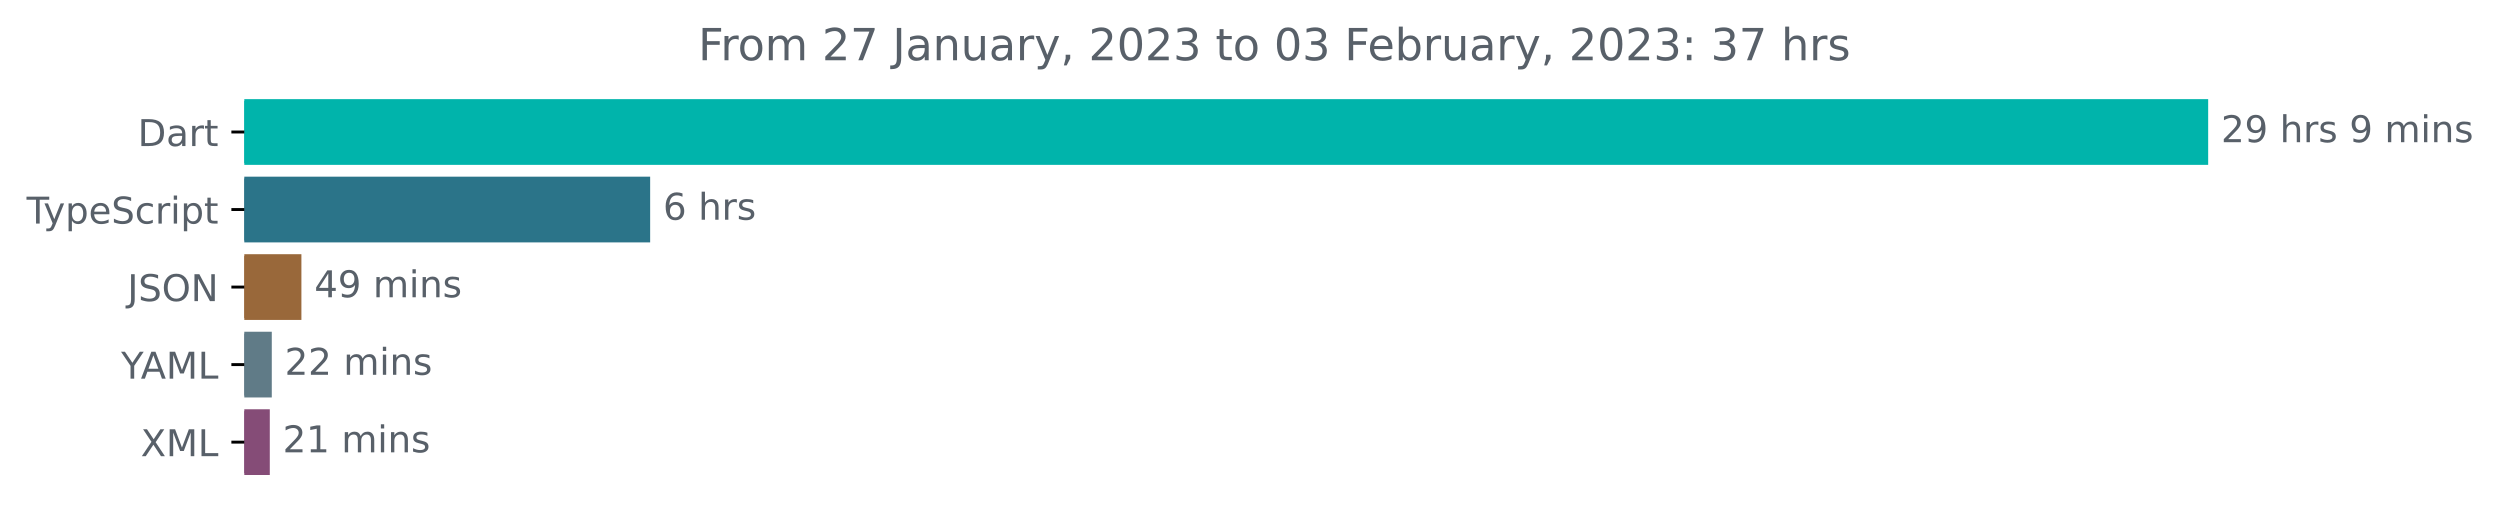
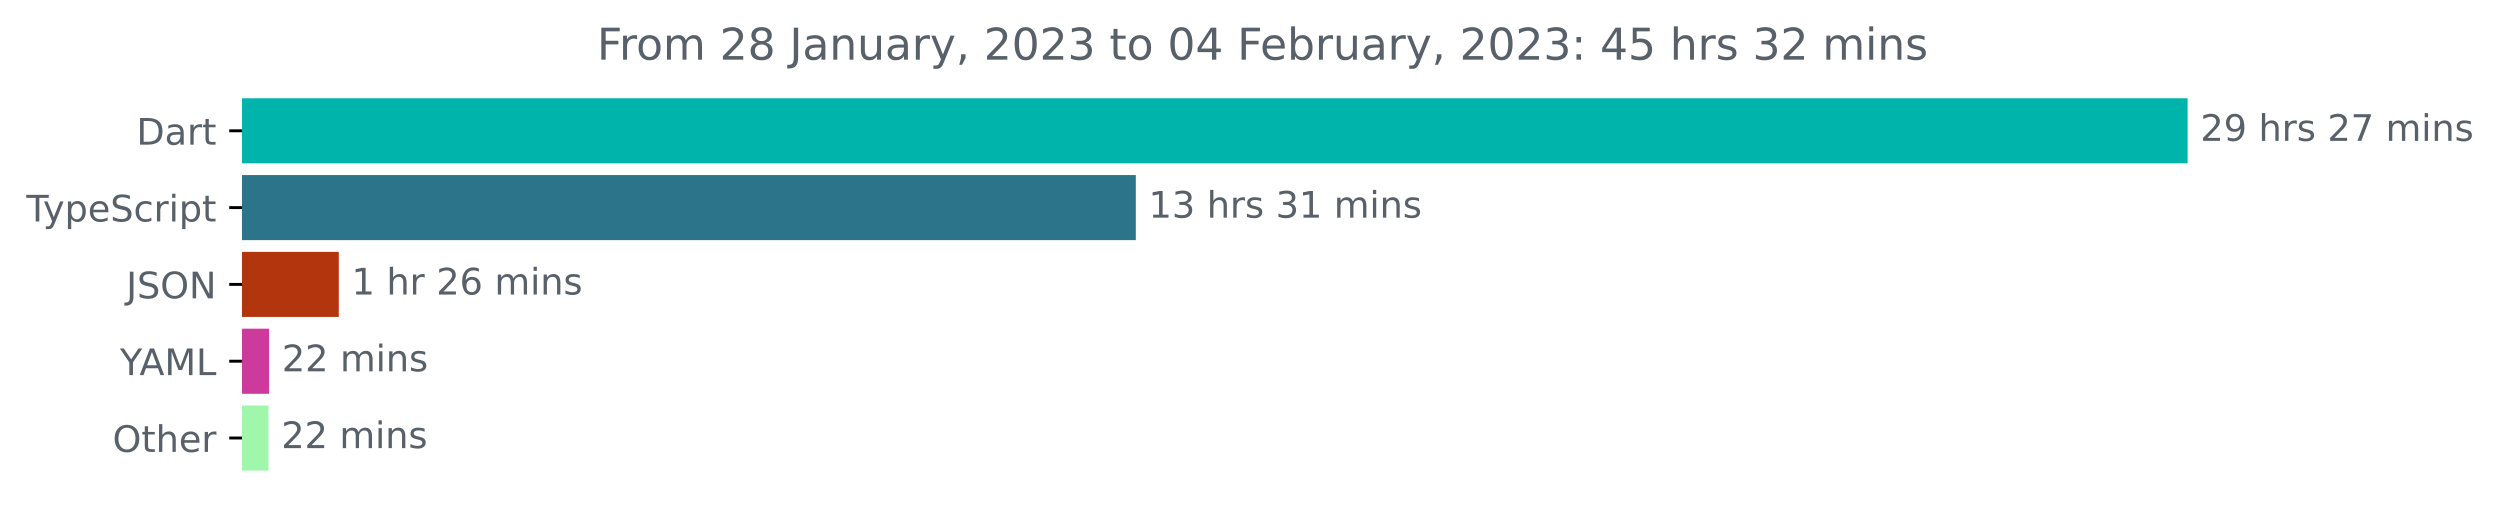
- <svg xmlns="http://www.w3.org/2000/svg" xmlns:xlink="http://www.w3.org/1999/xlink" width="677.144pt" height="140.398pt" viewBox="0 0 677.144 140.398" version="1.1">
+ <svg xmlns="http://www.w3.org/2000/svg" xmlns:xlink="http://www.w3.org/1999/xlink" width="683.507pt" height="140.398pt" viewBox="0 0 683.507 140.398" version="1.1">
  <defs>
    <style type="text/css">*{stroke-linejoin: round; stroke-linecap: butt}</style>
  </defs>
  <g id="figure_1">
    <g id="patch_1">
-       <path d="M -0 140.398  L 677.144 140.398  L 677.144 0  L -0 0  L -0 140.398  z " style="fill: none" />
+       <path d="M -0 140.398  L 683.507 140.398  L 683.507 0  L -0 0  L -0 140.398  z " style="fill: none" />
    </g>
    <g id="axes_1">
      <g id="patch_2">
-         <path d="M 66.17 27.358  L 597.599 27.358  L 597.599 44.158  L 66.17 44.158  z " clip-path="url(#pdc162c0559)" style="fill: #00b4ab; stroke: #00b4ab; stroke-linejoin: miter" />
+         <path d="M 66.17 27.358  L 597.599 27.358  L 597.599 44.158  L 66.17 44.158  z " clip-path="url(#p23e0345bdd)" style="fill: #00b4ab; stroke: #00b4ab; stroke-linejoin: miter" />
      </g>
      <g id="patch_3">
-         <path d="M 66.17 48.358  L 175.598 48.358  L 175.598 65.158  L 66.17 65.158  z " clip-path="url(#pdc162c0559)" style="fill: #2b7489; stroke: #2b7489; stroke-linejoin: miter" />
+         <path d="M 66.17 48.358  L 310.036 48.358  L 310.036 65.158  L 66.17 65.158  z " clip-path="url(#p23e0345bdd)" style="fill: #2b7489; stroke: #2b7489; stroke-linejoin: miter" />
      </g>
      <g id="patch_4">
-         <path d="M 66.17 69.358  L 81.138 69.358  L 81.138 86.158  L 66.17 86.158  z " clip-path="url(#pdc162c0559)" style="fill: #99683a; stroke: #99683a; stroke-linejoin: miter" />
+         <path d="M 66.17 69.358  L 92.126 69.358  L 92.126 86.158  L 66.17 86.158  z " clip-path="url(#p23e0345bdd)" style="fill: #b2350e; stroke: #b2350e; stroke-linejoin: miter" />
      </g>
      <g id="patch_5">
-         <path d="M 66.17 90.358  L 73.115 90.358  L 73.115 107.158  L 66.17 107.158  z " clip-path="url(#pdc162c0559)" style="fill: #607b87; stroke: #607b87; stroke-linejoin: miter" />
+         <path d="M 66.17 90.358  L 73.07 90.358  L 73.07 107.158  L 66.17 107.158  z " clip-path="url(#p23e0345bdd)" style="fill: #ce399c; stroke: #ce399c; stroke-linejoin: miter" />
      </g>
      <g id="patch_6">
-         <path d="M 66.17 111.358  L 72.576 111.358  L 72.576 128.158  L 66.17 128.158  z " clip-path="url(#pdc162c0559)" style="fill: #854c77; stroke: #854c77; stroke-linejoin: miter" />
+         <path d="M 66.17 111.358  L 72.906 111.358  L 72.906 128.158  L 66.17 128.158  z " clip-path="url(#p23e0345bdd)" style="fill: #a0f6ab; stroke: #a0f6ab; stroke-linejoin: miter" />
      </g>
      <g id="matplotlib.axis_1" />
      <g id="matplotlib.axis_2">
        <g id="ytick_1">
          <g id="line2d_1">
            <defs>
-               <path id="m6aba5c797a" d="M 0 0  L -3.5 0  " style="stroke: #000000; stroke-width: 0.8" />
+               <path id="m492274b3b6" d="M 0 0  L -3.5 0  " style="stroke: #000000; stroke-width: 0.8" />
            </defs>
            <g>
-               <use xlink:href="#m6aba5c797a" x="66.17" y="35.758" style="stroke: #000000; stroke-width: 0.8" />
+               <use xlink:href="#m492274b3b6" x="66.17" y="35.758" style="stroke: #000000; stroke-width: 0.8" />
            </g>
          </g>
          <g id="text_1">
            <g style="fill: #586069" transform="translate(37.31094 39.55734)scale(0.1 -0.1)">
              <defs>
                <path id="DejaVuSans-44" d="M 1259 4147  L 1259 519  L 2022 519  Q 2988 519 3436 956  Q 3884 1394 3884 2338  Q 3884 3275 3436 3711  Q 2988 4147 2022 4147  L 1259 4147  z M 628 4666  L 1925 4666  Q 3281 4666 3915 4102  Q 4550 3538 4550 2338  Q 4550 1131 3912 565  Q 3275 0 1925 0  L 628 0  L 628 4666  z " transform="scale(0.015625)" />
                <path id="DejaVuSans-61" d="M 2194 1759  Q 1497 1759 1228 1600  Q 959 1441 959 1056  Q 959 750 1161 570  Q 1363 391 1709 391  Q 2188 391 2477 730  Q 2766 1069 2766 1631  L 2766 1759  L 2194 1759  z M 3341 1997  L 3341 0  L 2766 0  L 2766 531  Q 2569 213 2275 61  Q 1981 -91 1556 -91  Q 1019 -91 701 211  Q 384 513 384 1019  Q 384 1609 779 1909  Q 1175 2209 1959 2209  L 2766 2209  L 2766 2266  Q 2766 2663 2505 2880  Q 2244 3097 1772 3097  Q 1472 3097 1187 3025  Q 903 2953 641 2809  L 641 3341  Q 956 3463 1253 3523  Q 1550 3584 1831 3584  Q 2591 3584 2966 3190  Q 3341 2797 3341 1997  z " transform="scale(0.015625)" />
                <path id="DejaVuSans-72" d="M 2631 2963  Q 2534 3019 2420 3045  Q 2306 3072 2169 3072  Q 1681 3072 1420 2755  Q 1159 2438 1159 1844  L 1159 0  L 581 0  L 581 3500  L 1159 3500  L 1159 2956  Q 1341 3275 1631 3429  Q 1922 3584 2338 3584  Q 2397 3584 2469 3576  Q 2541 3569 2628 3553  L 2631 2963  z " transform="scale(0.015625)" />
                <path id="DejaVuSans-74" d="M 1172 4494  L 1172 3500  L 2356 3500  L 2356 3053  L 1172 3053  L 1172 1153  Q 1172 725 1289 603  Q 1406 481 1766 481  L 2356 481  L 2356 0  L 1766 0  Q 1100 0 847 248  Q 594 497 594 1153  L 594 3053  L 172 3053  L 172 3500  L 594 3500  L 594 4494  L 1172 4494  z " transform="scale(0.015625)" />
              </defs>
              <use xlink:href="#DejaVuSans-44" />
              <use xlink:href="#DejaVuSans-61" x="77.002" />
              <use xlink:href="#DejaVuSans-72" x="138.281" />
              <use xlink:href="#DejaVuSans-74" x="179.395" />
            </g>
          </g>
        </g>
        <g id="ytick_2">
          <g id="line2d_2">
            <g>
-               <use xlink:href="#m6aba5c797a" x="66.17" y="56.758" style="stroke: #000000; stroke-width: 0.8" />
+               <use xlink:href="#m492274b3b6" x="66.17" y="56.758" style="stroke: #000000; stroke-width: 0.8" />
            </g>
          </g>
          <g id="text_2">
            <g style="fill: #586069" transform="translate(7.2 60.55734)scale(0.1 -0.1)">
              <defs>
                <path id="DejaVuSans-54" d="M -19 4666  L 3928 4666  L 3928 4134  L 2272 4134  L 2272 0  L 1638 0  L 1638 4134  L -19 4134  L -19 4666  z " transform="scale(0.015625)" />
                <path id="DejaVuSans-79" d="M 2059 -325  Q 1816 -950 1584 -1140  Q 1353 -1331 966 -1331  L 506 -1331  L 506 -850  L 844 -850  Q 1081 -850 1212 -737  Q 1344 -625 1503 -206  L 1606 56  L 191 3500  L 800 3500  L 1894 763  L 2988 3500  L 3597 3500  L 2059 -325  z " transform="scale(0.015625)" />
                <path id="DejaVuSans-70" d="M 1159 525  L 1159 -1331  L 581 -1331  L 581 3500  L 1159 3500  L 1159 2969  Q 1341 3281 1617 3432  Q 1894 3584 2278 3584  Q 2916 3584 3314 3078  Q 3713 2572 3713 1747  Q 3713 922 3314 415  Q 2916 -91 2278 -91  Q 1894 -91 1617 61  Q 1341 213 1159 525  z M 3116 1747  Q 3116 2381 2855 2742  Q 2594 3103 2138 3103  Q 1681 3103 1420 2742  Q 1159 2381 1159 1747  Q 1159 1113 1420 752  Q 1681 391 2138 391  Q 2594 391 2855 752  Q 3116 1113 3116 1747  z " transform="scale(0.015625)" />
                <path id="DejaVuSans-65" d="M 3597 1894  L 3597 1613  L 953 1613  Q 991 1019 1311 708  Q 1631 397 2203 397  Q 2534 397 2845 478  Q 3156 559 3463 722  L 3463 178  Q 3153 47 2828 -22  Q 2503 -91 2169 -91  Q 1331 -91 842 396  Q 353 884 353 1716  Q 353 2575 817 3079  Q 1281 3584 2069 3584  Q 2775 3584 3186 3129  Q 3597 2675 3597 1894  z M 3022 2063  Q 3016 2534 2758 2815  Q 2500 3097 2075 3097  Q 1594 3097 1305 2825  Q 1016 2553 972 2059  L 3022 2063  z " transform="scale(0.015625)" />
                <path id="DejaVuSans-53" d="M 3425 4513  L 3425 3897  Q 3066 4069 2747 4153  Q 2428 4238 2131 4238  Q 1616 4238 1336 4038  Q 1056 3838 1056 3469  Q 1056 3159 1242 3001  Q 1428 2844 1947 2747  L 2328 2669  Q 3034 2534 3370 2195  Q 3706 1856 3706 1288  Q 3706 609 3251 259  Q 2797 -91 1919 -91  Q 1588 -91 1214 -16  Q 841 59 441 206  L 441 856  Q 825 641 1194 531  Q 1563 422 1919 422  Q 2459 422 2753 634  Q 3047 847 3047 1241  Q 3047 1584 2836 1778  Q 2625 1972 2144 2069  L 1759 2144  Q 1053 2284 737 2584  Q 422 2884 422 3419  Q 422 4038 858 4394  Q 1294 4750 2059 4750  Q 2388 4750 2728 4690  Q 3069 4631 3425 4513  z " transform="scale(0.015625)" />
                <path id="DejaVuSans-63" d="M 3122 3366  L 3122 2828  Q 2878 2963 2633 3030  Q 2388 3097 2138 3097  Q 1578 3097 1268 2742  Q 959 2388 959 1747  Q 959 1106 1268 751  Q 1578 397 2138 397  Q 2388 397 2633 464  Q 2878 531 3122 666  L 3122 134  Q 2881 22 2623 -34  Q 2366 -91 2075 -91  Q 1284 -91 818 406  Q 353 903 353 1747  Q 353 2603 823 3093  Q 1294 3584 2113 3584  Q 2378 3584 2631 3529  Q 2884 3475 3122 3366  z " transform="scale(0.015625)" />
                <path id="DejaVuSans-69" d="M 603 3500  L 1178 3500  L 1178 0  L 603 0  L 603 3500  z M 603 4863  L 1178 4863  L 1178 4134  L 603 4134  L 603 4863  z " transform="scale(0.015625)" />
              </defs>
              <use xlink:href="#DejaVuSans-54" />
              <use xlink:href="#DejaVuSans-79" x="45.459" />
              <use xlink:href="#DejaVuSans-70" x="104.639" />
              <use xlink:href="#DejaVuSans-65" x="168.115" />
              <use xlink:href="#DejaVuSans-53" x="229.639" />
              <use xlink:href="#DejaVuSans-63" x="293.115" />
              <use xlink:href="#DejaVuSans-72" x="348.096" />
              <use xlink:href="#DejaVuSans-69" x="389.209" />
              <use xlink:href="#DejaVuSans-70" x="416.992" />
              <use xlink:href="#DejaVuSans-74" x="480.469" />
            </g>
          </g>
        </g>
        <g id="ytick_3">
          <g id="line2d_3">
            <g>
-               <use xlink:href="#m6aba5c797a" x="66.17" y="77.758" style="stroke: #000000; stroke-width: 0.8" />
+               <use xlink:href="#m492274b3b6" x="66.17" y="77.758" style="stroke: #000000; stroke-width: 0.8" />
            </g>
          </g>
          <g id="text_3">
            <g style="fill: #586069" transform="translate(34.51875 81.55734)scale(0.1 -0.1)">
              <defs>
                <path id="DejaVuSans-4a" d="M 628 4666  L 1259 4666  L 1259 325  Q 1259 -519 939 -900  Q 619 -1281 -91 -1281  L -331 -1281  L -331 -750  L -134 -750  Q 284 -750 456 -515  Q 628 -281 628 325  L 628 4666  z " transform="scale(0.015625)" />
                <path id="DejaVuSans-4f" d="M 2522 4238  Q 1834 4238 1429 3725  Q 1025 3213 1025 2328  Q 1025 1447 1429 934  Q 1834 422 2522 422  Q 3209 422 3611 934  Q 4013 1447 4013 2328  Q 4013 3213 3611 3725  Q 3209 4238 2522 4238  z M 2522 4750  Q 3503 4750 4090 4092  Q 4678 3434 4678 2328  Q 4678 1225 4090 567  Q 3503 -91 2522 -91  Q 1538 -91 948 565  Q 359 1222 359 2328  Q 359 3434 948 4092  Q 1538 4750 2522 4750  z " transform="scale(0.015625)" />
                <path id="DejaVuSans-4e" d="M 628 4666  L 1478 4666  L 3547 763  L 3547 4666  L 4159 4666  L 4159 0  L 3309 0  L 1241 3903  L 1241 0  L 628 0  L 628 4666  z " transform="scale(0.015625)" />
              </defs>
              <use xlink:href="#DejaVuSans-4a" />
              <use xlink:href="#DejaVuSans-53" x="29.492" />
              <use xlink:href="#DejaVuSans-4f" x="92.969" />
              <use xlink:href="#DejaVuSans-4e" x="171.68" />
            </g>
          </g>
        </g>
        <g id="ytick_4">
          <g id="line2d_4">
            <g>
-               <use xlink:href="#m6aba5c797a" x="66.17" y="98.758" style="stroke: #000000; stroke-width: 0.8" />
+               <use xlink:href="#m492274b3b6" x="66.17" y="98.758" style="stroke: #000000; stroke-width: 0.8" />
            </g>
          </g>
          <g id="text_4">
            <g style="fill: #586069" transform="translate(32.79688 102.5573)scale(0.1 -0.1)">
              <defs>
                <path id="DejaVuSans-59" d="M -13 4666  L 666 4666  L 1959 2747  L 3244 4666  L 3922 4666  L 2272 2222  L 2272 0  L 1638 0  L 1638 2222  L -13 4666  z " transform="scale(0.015625)" />
                <path id="DejaVuSans-41" d="M 2188 4044  L 1331 1722  L 3047 1722  L 2188 4044  z M 1831 4666  L 2547 4666  L 4325 0  L 3669 0  L 3244 1197  L 1141 1197  L 716 0  L 50 0  L 1831 4666  z " transform="scale(0.015625)" />
                <path id="DejaVuSans-4d" d="M 628 4666  L 1569 4666  L 2759 1491  L 3956 4666  L 4897 4666  L 4897 0  L 4281 0  L 4281 4097  L 3078 897  L 2444 897  L 1241 4097  L 1241 0  L 628 0  L 628 4666  z " transform="scale(0.015625)" />
                <path id="DejaVuSans-4c" d="M 628 4666  L 1259 4666  L 1259 531  L 3531 531  L 3531 0  L 628 0  L 628 4666  z " transform="scale(0.015625)" />
              </defs>
              <use xlink:href="#DejaVuSans-59" />
              <use xlink:href="#DejaVuSans-41" x="53.334" />
              <use xlink:href="#DejaVuSans-4d" x="121.742" />
              <use xlink:href="#DejaVuSans-4c" x="208.021" />
            </g>
          </g>
        </g>
        <g id="ytick_5">
          <g id="line2d_5">
            <g>
-               <use xlink:href="#m6aba5c797a" x="66.17" y="119.758" style="stroke: #000000; stroke-width: 0.8" />
+               <use xlink:href="#m492274b3b6" x="66.17" y="119.758" style="stroke: #000000; stroke-width: 0.8" />
            </g>
          </g>
          <g id="text_5">
-             <g style="fill: #586069" transform="translate(38.12031 123.5573)scale(0.1 -0.1)">
-               <defs>
-                 <path id="DejaVuSans-58" d="M 403 4666  L 1081 4666  L 2241 2931  L 3406 4666  L 4084 4666  L 2584 2425  L 4184 0  L 3506 0  L 2194 1984  L 872 0  L 191 0  L 1856 2491  L 403 4666  z " transform="scale(0.015625)" />
-               </defs>
-               <use xlink:href="#DejaVuSans-58" />
-               <use xlink:href="#DejaVuSans-4d" x="68.506" />
-               <use xlink:href="#DejaVuSans-4c" x="154.785" />
+             <g style="fill: #586069" transform="translate(30.77656 123.5573)scale(0.1 -0.1)">
+               <defs>
+                 <path id="DejaVuSans-68" d="M 3513 2113  L 3513 0  L 2938 0  L 2938 2094  Q 2938 2591 2744 2837  Q 2550 3084 2163 3084  Q 1697 3084 1428 2787  Q 1159 2491 1159 1978  L 1159 0  L 581 0  L 581 4863  L 1159 4863  L 1159 2956  Q 1366 3272 1645 3428  Q 1925 3584 2291 3584  Q 2894 3584 3203 3211  Q 3513 2838 3513 2113  z " transform="scale(0.015625)" />
+               </defs>
+               <use xlink:href="#DejaVuSans-4f" />
+               <use xlink:href="#DejaVuSans-74" x="78.711" />
+               <use xlink:href="#DejaVuSans-68" x="117.92" />
+               <use xlink:href="#DejaVuSans-65" x="181.299" />
+               <use xlink:href="#DejaVuSans-72" x="242.822" />
            </g>
          </g>
        </g>
      </g>
      <g id="text_6">
        <g style="fill: #586069" transform="translate(601.5989 38.5175)scale(0.1 -0.1)">
          <defs>
            <path id="DejaVuSans-32" d="M 1228 531  L 3431 531  L 3431 0  L 469 0  L 469 531  Q 828 903 1448 1529  Q 2069 2156 2228 2338  Q 2531 2678 2651 2914  Q 2772 3150 2772 3378  Q 2772 3750 2511 3984  Q 2250 4219 1831 4219  Q 1534 4219 1204 4116  Q 875 4013 500 3803  L 500 4441  Q 881 4594 1212 4672  Q 1544 4750 1819 4750  Q 2544 4750 2975 4387  Q 3406 4025 3406 3419  Q 3406 3131 3298 2873  Q 3191 2616 2906 2266  Q 2828 2175 2409 1742  Q 1991 1309 1228 531  z " transform="scale(0.015625)" />
            <path id="DejaVuSans-39" d="M 703 97  L 703 672  Q 941 559 1184 500  Q 1428 441 1663 441  Q 2288 441 2617 861  Q 2947 1281 2994 2138  Q 2813 1869 2534 1725  Q 2256 1581 1919 1581  Q 1219 1581 811 2004  Q 403 2428 403 3163  Q 403 3881 828 4315  Q 1253 4750 1959 4750  Q 2769 4750 3195 4129  Q 3622 3509 3622 2328  Q 3622 1225 3098 567  Q 2575 -91 1691 -91  Q 1453 -91 1209 -44  Q 966 3 703 97  z M 1959 2075  Q 2384 2075 2632 2365  Q 2881 2656 2881 3163  Q 2881 3666 2632 3958  Q 2384 4250 1959 4250  Q 1534 4250 1286 3958  Q 1038 3666 1038 3163  Q 1038 2656 1286 2365  Q 1534 2075 1959 2075  z " transform="scale(0.015625)" />
            <path id="DejaVuSans-20" transform="scale(0.015625)" />
-             <path id="DejaVuSans-68" d="M 3513 2113  L 3513 0  L 2938 0  L 2938 2094  Q 2938 2591 2744 2837  Q 2550 3084 2163 3084  Q 1697 3084 1428 2787  Q 1159 2491 1159 1978  L 1159 0  L 581 0  L 581 4863  L 1159 4863  L 1159 2956  Q 1366 3272 1645 3428  Q 1925 3584 2291 3584  Q 2894 3584 3203 3211  Q 3513 2838 3513 2113  z " transform="scale(0.015625)" />
            <path id="DejaVuSans-73" d="M 2834 3397  L 2834 2853  Q 2591 2978 2328 3040  Q 2066 3103 1784 3103  Q 1356 3103 1142 2972  Q 928 2841 928 2578  Q 928 2378 1081 2264  Q 1234 2150 1697 2047  L 1894 2003  Q 2506 1872 2764 1633  Q 3022 1394 3022 966  Q 3022 478 2636 193  Q 2250 -91 1575 -91  Q 1294 -91 989 -36  Q 684 19 347 128  L 347 722  Q 666 556 975 473  Q 1284 391 1588 391  Q 1994 391 2212 530  Q 2431 669 2431 922  Q 2431 1156 2273 1281  Q 2116 1406 1581 1522  L 1381 1569  Q 847 1681 609 1914  Q 372 2147 372 2553  Q 372 3047 722 3315  Q 1072 3584 1716 3584  Q 2034 3584 2315 3537  Q 2597 3491 2834 3397  z " transform="scale(0.015625)" />
+             <path id="DejaVuSans-37" d="M 525 4666  L 3525 4666  L 3525 4397  L 1831 0  L 1172 0  L 2766 4134  L 525 4134  L 525 4666  z " transform="scale(0.015625)" />
            <path id="DejaVuSans-6d" d="M 3328 2828  Q 3544 3216 3844 3400  Q 4144 3584 4550 3584  Q 5097 3584 5394 3201  Q 5691 2819 5691 2113  L 5691 0  L 5113 0  L 5113 2094  Q 5113 2597 4934 2840  Q 4756 3084 4391 3084  Q 3944 3084 3684 2787  Q 3425 2491 3425 1978  L 3425 0  L 2847 0  L 2847 2094  Q 2847 2600 2669 2842  Q 2491 3084 2119 3084  Q 1678 3084 1418 2786  Q 1159 2488 1159 1978  L 1159 0  L 581 0  L 581 3500  L 1159 3500  L 1159 2956  Q 1356 3278 1631 3431  Q 1906 3584 2284 3584  Q 2666 3584 2933 3390  Q 3200 3197 3328 2828  z " transform="scale(0.015625)" />
            <path id="DejaVuSans-6e" d="M 3513 2113  L 3513 0  L 2938 0  L 2938 2094  Q 2938 2591 2744 2837  Q 2550 3084 2163 3084  Q 1697 3084 1428 2787  Q 1159 2491 1159 1978  L 1159 0  L 581 0  L 581 3500  L 1159 3500  L 1159 2956  Q 1366 3272 1645 3428  Q 1925 3584 2291 3584  Q 2894 3584 3203 3211  Q 3513 2838 3513 2113  z " transform="scale(0.015625)" />
          </defs>
          <use xlink:href="#DejaVuSans-32" />
          <use xlink:href="#DejaVuSans-39" x="63.623" />
          <use xlink:href="#DejaVuSans-20" x="127.246" />
          <use xlink:href="#DejaVuSans-68" x="159.033" />
          <use xlink:href="#DejaVuSans-72" x="222.412" />
          <use xlink:href="#DejaVuSans-73" x="263.525" />
          <use xlink:href="#DejaVuSans-20" x="315.625" />
-           <use xlink:href="#DejaVuSans-39" x="347.412" />
-           <use xlink:href="#DejaVuSans-20" x="411.035" />
-           <use xlink:href="#DejaVuSans-6d" x="442.822" />
-           <use xlink:href="#DejaVuSans-69" x="540.234" />
-           <use xlink:href="#DejaVuSans-6e" x="568.018" />
-           <use xlink:href="#DejaVuSans-73" x="631.396" />
+           <use xlink:href="#DejaVuSans-32" x="347.412" />
+           <use xlink:href="#DejaVuSans-37" x="411.035" />
+           <use xlink:href="#DejaVuSans-20" x="474.658" />
+           <use xlink:href="#DejaVuSans-6d" x="506.445" />
+           <use xlink:href="#DejaVuSans-69" x="603.857" />
+           <use xlink:href="#DejaVuSans-6e" x="631.641" />
+           <use xlink:href="#DejaVuSans-73" x="695.02" />
        </g>
      </g>
      <g id="text_7">
-         <g style="fill: #586069" transform="translate(179.5979 59.5175)scale(0.1 -0.1)">
+         <g style="fill: #586069" transform="translate(314.0361 59.5175)scale(0.1 -0.1)">
+           <defs>
+             <path id="DejaVuSans-31" d="M 794 531  L 1825 531  L 1825 4091  L 703 3866  L 703 4441  L 1819 4666  L 2450 4666  L 2450 531  L 3481 531  L 3481 0  L 794 0  L 794 531  z " transform="scale(0.015625)" />
+             <path id="DejaVuSans-33" d="M 2597 2516  Q 3050 2419 3304 2112  Q 3559 1806 3559 1356  Q 3559 666 3084 287  Q 2609 -91 1734 -91  Q 1441 -91 1130 -33  Q 819 25 488 141  L 488 750  Q 750 597 1062 519  Q 1375 441 1716 441  Q 2309 441 2620 675  Q 2931 909 2931 1356  Q 2931 1769 2642 2001  Q 2353 2234 1838 2234  L 1294 2234  L 1294 2753  L 1863 2753  Q 2328 2753 2575 2939  Q 2822 3125 2822 3475  Q 2822 3834 2567 4026  Q 2313 4219 1838 4219  Q 1578 4219 1281 4162  Q 984 4106 628 3988  L 628 4550  Q 988 4650 1302 4700  Q 1616 4750 1894 4750  Q 2613 4750 3031 4423  Q 3450 4097 3450 3541  Q 3450 3153 3228 2886  Q 3006 2619 2597 2516  z " transform="scale(0.015625)" />
+           </defs>
+           <use xlink:href="#DejaVuSans-31" />
+           <use xlink:href="#DejaVuSans-33" x="63.623" />
+           <use xlink:href="#DejaVuSans-20" x="127.246" />
+           <use xlink:href="#DejaVuSans-68" x="159.033" />
+           <use xlink:href="#DejaVuSans-72" x="222.412" />
+           <use xlink:href="#DejaVuSans-73" x="263.525" />
+           <use xlink:href="#DejaVuSans-20" x="315.625" />
+           <use xlink:href="#DejaVuSans-33" x="347.412" />
+           <use xlink:href="#DejaVuSans-31" x="411.035" />
+           <use xlink:href="#DejaVuSans-20" x="474.658" />
+           <use xlink:href="#DejaVuSans-6d" x="506.445" />
+           <use xlink:href="#DejaVuSans-69" x="603.857" />
+           <use xlink:href="#DejaVuSans-6e" x="631.641" />
+           <use xlink:href="#DejaVuSans-73" x="695.02" />
+         </g>
+       </g>
+       <g id="text_8">
+         <g style="fill: #586069" transform="translate(96.12571 80.5175)scale(0.1 -0.1)">
          <defs>
            <path id="DejaVuSans-36" d="M 2113 2584  Q 1688 2584 1439 2293  Q 1191 2003 1191 1497  Q 1191 994 1439 701  Q 1688 409 2113 409  Q 2538 409 2786 701  Q 3034 994 3034 1497  Q 3034 2003 2786 2293  Q 2538 2584 2113 2584  z M 3366 4563  L 3366 3988  Q 3128 4100 2886 4159  Q 2644 4219 2406 4219  Q 1781 4219 1451 3797  Q 1122 3375 1075 2522  Q 1259 2794 1537 2939  Q 1816 3084 2150 3084  Q 2853 3084 3261 2657  Q 3669 2231 3669 1497  Q 3669 778 3244 343  Q 2819 -91 2113 -91  Q 1303 -91 875 529  Q 447 1150 447 2328  Q 447 3434 972 4092  Q 1497 4750 2381 4750  Q 2619 4750 2861 4703  Q 3103 4656 3366 4563  z " transform="scale(0.015625)" />
          </defs>
-           <use xlink:href="#DejaVuSans-36" />
+           <use xlink:href="#DejaVuSans-31" />
          <use xlink:href="#DejaVuSans-20" x="63.623" />
          <use xlink:href="#DejaVuSans-68" x="95.41" />
          <use xlink:href="#DejaVuSans-72" x="158.789" />
-           <use xlink:href="#DejaVuSans-73" x="199.902" />
-         </g>
-       </g>
-       <g id="text_8">
-         <g style="fill: #586069" transform="translate(85.13823 80.5175)scale(0.1 -0.1)">
-           <defs>
-             <path id="DejaVuSans-34" d="M 2419 4116  L 825 1625  L 2419 1625  L 2419 4116  z M 2253 4666  L 3047 4666  L 3047 1625  L 3713 1625  L 3713 1100  L 3047 1100  L 3047 0  L 2419 0  L 2419 1100  L 313 1100  L 313 1709  L 2253 4666  z " transform="scale(0.015625)" />
-           </defs>
-           <use xlink:href="#DejaVuSans-34" />
-           <use xlink:href="#DejaVuSans-39" x="63.623" />
-           <use xlink:href="#DejaVuSans-20" x="127.246" />
-           <use xlink:href="#DejaVuSans-6d" x="159.033" />
-           <use xlink:href="#DejaVuSans-69" x="256.445" />
-           <use xlink:href="#DejaVuSans-6e" x="284.229" />
-           <use xlink:href="#DejaVuSans-73" x="347.607" />
+           <use xlink:href="#DejaVuSans-20" x="199.902" />
+           <use xlink:href="#DejaVuSans-32" x="231.689" />
+           <use xlink:href="#DejaVuSans-36" x="295.312" />
+           <use xlink:href="#DejaVuSans-20" x="358.936" />
+           <use xlink:href="#DejaVuSans-6d" x="390.723" />
+           <use xlink:href="#DejaVuSans-69" x="488.135" />
+           <use xlink:href="#DejaVuSans-6e" x="515.918" />
+           <use xlink:href="#DejaVuSans-73" x="579.297" />
        </g>
      </g>
      <g id="text_9">
-         <g style="fill: #586069" transform="translate(77.11489 101.5175)scale(0.1 -0.1)">
+         <g style="fill: #586069" transform="translate(77.06985 101.5175)scale(0.1 -0.1)">
          <use xlink:href="#DejaVuSans-32" />
          <use xlink:href="#DejaVuSans-32" x="63.623" />
          <use xlink:href="#DejaVuSans-20" x="127.246" />
          <use xlink:href="#DejaVuSans-6d" x="159.033" />
          <use xlink:href="#DejaVuSans-69" x="256.445" />
          <use xlink:href="#DejaVuSans-6e" x="284.229" />
          <use xlink:href="#DejaVuSans-73" x="347.607" />
        </g>
      </g>
      <g id="text_10">
-         <g style="fill: #586069" transform="translate(76.5755 122.5175)scale(0.1 -0.1)">
-           <defs>
-             <path id="DejaVuSans-31" d="M 794 531  L 1825 531  L 1825 4091  L 703 3866  L 703 4441  L 1819 4666  L 2450 4666  L 2450 531  L 3481 531  L 3481 0  L 794 0  L 794 531  z " transform="scale(0.015625)" />
-           </defs>
+         <g style="fill: #586069" transform="translate(76.90557 122.5175)scale(0.1 -0.1)">
          <use xlink:href="#DejaVuSans-32" />
-           <use xlink:href="#DejaVuSans-31" x="63.623" />
+           <use xlink:href="#DejaVuSans-32" x="63.623" />
          <use xlink:href="#DejaVuSans-20" x="127.246" />
          <use xlink:href="#DejaVuSans-6d" x="159.033" />
          <use xlink:href="#DejaVuSans-69" x="256.445" />
          <use xlink:href="#DejaVuSans-6e" x="284.229" />
          <use xlink:href="#DejaVuSans-73" x="347.607" />
        </g>
      </g>
      <g id="text_11">
-         <g style="fill: #586069" transform="translate(189.115 16.31812)scale(0.12 -0.12)">
+         <g style="fill: #586069" transform="translate(163.2269 16.31812)scale(0.12 -0.12)">
          <defs>
            <path id="DejaVuSans-46" d="M 628 4666  L 3309 4666  L 3309 4134  L 1259 4134  L 1259 2759  L 3109 2759  L 3109 2228  L 1259 2228  L 1259 0  L 628 0  L 628 4666  z " transform="scale(0.015625)" />
            <path id="DejaVuSans-6f" d="M 1959 3097  Q 1497 3097 1228 2736  Q 959 2375 959 1747  Q 959 1119 1226 758  Q 1494 397 1959 397  Q 2419 397 2687 759  Q 2956 1122 2956 1747  Q 2956 2369 2687 2733  Q 2419 3097 1959 3097  z M 1959 3584  Q 2709 3584 3137 3096  Q 3566 2609 3566 1747  Q 3566 888 3137 398  Q 2709 -91 1959 -91  Q 1206 -91 779 398  Q 353 888 353 1747  Q 353 2609 779 3096  Q 1206 3584 1959 3584  z " transform="scale(0.015625)" />
-             <path id="DejaVuSans-37" d="M 525 4666  L 3525 4666  L 3525 4397  L 1831 0  L 1172 0  L 2766 4134  L 525 4134  L 525 4666  z " transform="scale(0.015625)" />
+             <path id="DejaVuSans-38" d="M 2034 2216  Q 1584 2216 1326 1975  Q 1069 1734 1069 1313  Q 1069 891 1326 650  Q 1584 409 2034 409  Q 2484 409 2743 651  Q 3003 894 3003 1313  Q 3003 1734 2745 1975  Q 2488 2216 2034 2216  z M 1403 2484  Q 997 2584 770 2862  Q 544 3141 544 3541  Q 544 4100 942 4425  Q 1341 4750 2034 4750  Q 2731 4750 3128 4425  Q 3525 4100 3525 3541  Q 3525 3141 3298 2862  Q 3072 2584 2669 2484  Q 3125 2378 3379 2068  Q 3634 1759 3634 1313  Q 3634 634 3220 271  Q 2806 -91 2034 -91  Q 1263 -91 848 271  Q 434 634 434 1313  Q 434 1759 690 2068  Q 947 2378 1403 2484  z M 1172 3481  Q 1172 3119 1398 2916  Q 1625 2713 2034 2713  Q 2441 2713 2670 2916  Q 2900 3119 2900 3481  Q 2900 3844 2670 4047  Q 2441 4250 2034 4250  Q 1625 4250 1398 4047  Q 1172 3844 1172 3481  z " transform="scale(0.015625)" />
            <path id="DejaVuSans-75" d="M 544 1381  L 544 3500  L 1119 3500  L 1119 1403  Q 1119 906 1312 657  Q 1506 409 1894 409  Q 2359 409 2629 706  Q 2900 1003 2900 1516  L 2900 3500  L 3475 3500  L 3475 0  L 2900 0  L 2900 538  Q 2691 219 2414 64  Q 2138 -91 1772 -91  Q 1169 -91 856 284  Q 544 659 544 1381  z M 1991 3584  L 1991 3584  z " transform="scale(0.015625)" />
            <path id="DejaVuSans-2c" d="M 750 794  L 1409 794  L 1409 256  L 897 -744  L 494 -744  L 750 256  L 750 794  z " transform="scale(0.015625)" />
            <path id="DejaVuSans-30" d="M 2034 4250  Q 1547 4250 1301 3770  Q 1056 3291 1056 2328  Q 1056 1369 1301 889  Q 1547 409 2034 409  Q 2525 409 2770 889  Q 3016 1369 3016 2328  Q 3016 3291 2770 3770  Q 2525 4250 2034 4250  z M 2034 4750  Q 2819 4750 3233 4129  Q 3647 3509 3647 2328  Q 3647 1150 3233 529  Q 2819 -91 2034 -91  Q 1250 -91 836 529  Q 422 1150 422 2328  Q 422 3509 836 4129  Q 1250 4750 2034 4750  z " transform="scale(0.015625)" />
-             <path id="DejaVuSans-33" d="M 2597 2516  Q 3050 2419 3304 2112  Q 3559 1806 3559 1356  Q 3559 666 3084 287  Q 2609 -91 1734 -91  Q 1441 -91 1130 -33  Q 819 25 488 141  L 488 750  Q 750 597 1062 519  Q 1375 441 1716 441  Q 2309 441 2620 675  Q 2931 909 2931 1356  Q 2931 1769 2642 2001  Q 2353 2234 1838 2234  L 1294 2234  L 1294 2753  L 1863 2753  Q 2328 2753 2575 2939  Q 2822 3125 2822 3475  Q 2822 3834 2567 4026  Q 2313 4219 1838 4219  Q 1578 4219 1281 4162  Q 984 4106 628 3988  L 628 4550  Q 988 4650 1302 4700  Q 1616 4750 1894 4750  Q 2613 4750 3031 4423  Q 3450 4097 3450 3541  Q 3450 3153 3228 2886  Q 3006 2619 2597 2516  z " transform="scale(0.015625)" />
+             <path id="DejaVuSans-34" d="M 2419 4116  L 825 1625  L 2419 1625  L 2419 4116  z M 2253 4666  L 3047 4666  L 3047 1625  L 3713 1625  L 3713 1100  L 3047 1100  L 3047 0  L 2419 0  L 2419 1100  L 313 1100  L 313 1709  L 2253 4666  z " transform="scale(0.015625)" />
            <path id="DejaVuSans-62" d="M 3116 1747  Q 3116 2381 2855 2742  Q 2594 3103 2138 3103  Q 1681 3103 1420 2742  Q 1159 2381 1159 1747  Q 1159 1113 1420 752  Q 1681 391 2138 391  Q 2594 391 2855 752  Q 3116 1113 3116 1747  z M 1159 2969  Q 1341 3281 1617 3432  Q 1894 3584 2278 3584  Q 2916 3584 3314 3078  Q 3713 2572 3713 1747  Q 3713 922 3314 415  Q 2916 -91 2278 -91  Q 1894 -91 1617 61  Q 1341 213 1159 525  L 1159 0  L 581 0  L 581 4863  L 1159 4863  L 1159 2969  z " transform="scale(0.015625)" />
            <path id="DejaVuSans-3a" d="M 750 794  L 1409 794  L 1409 0  L 750 0  L 750 794  z M 750 3309  L 1409 3309  L 1409 2516  L 750 2516  L 750 3309  z " transform="scale(0.015625)" />
+             <path id="DejaVuSans-35" d="M 691 4666  L 3169 4666  L 3169 4134  L 1269 4134  L 1269 2991  Q 1406 3038 1543 3061  Q 1681 3084 1819 3084  Q 2600 3084 3056 2656  Q 3513 2228 3513 1497  Q 3513 744 3044 326  Q 2575 -91 1722 -91  Q 1428 -91 1123 -41  Q 819 9 494 109  L 494 744  Q 775 591 1075 516  Q 1375 441 1709 441  Q 2250 441 2565 725  Q 2881 1009 2881 1497  Q 2881 1984 2565 2268  Q 2250 2553 1709 2553  Q 1456 2553 1204 2497  Q 953 2441 691 2322  L 691 4666  z " transform="scale(0.015625)" />
          </defs>
          <use xlink:href="#DejaVuSans-46" />
          <use xlink:href="#DejaVuSans-72" x="50.27" />
          <use xlink:href="#DejaVuSans-6f" x="89.133" />
          <use xlink:href="#DejaVuSans-6d" x="150.314" />
          <use xlink:href="#DejaVuSans-20" x="247.727" />
          <use xlink:href="#DejaVuSans-32" x="279.514" />
-           <use xlink:href="#DejaVuSans-37" x="343.137" />
+           <use xlink:href="#DejaVuSans-38" x="343.137" />
          <use xlink:href="#DejaVuSans-20" x="406.76" />
          <use xlink:href="#DejaVuSans-4a" x="438.547" />
          <use xlink:href="#DejaVuSans-61" x="468.039" />
          <use xlink:href="#DejaVuSans-6e" x="529.318" />
          <use xlink:href="#DejaVuSans-75" x="592.697" />
          <use xlink:href="#DejaVuSans-61" x="656.076" />
          <use xlink:href="#DejaVuSans-72" x="717.355" />
          <use xlink:href="#DejaVuSans-79" x="758.469" />
          <use xlink:href="#DejaVuSans-2c" x="817.648" />
          <use xlink:href="#DejaVuSans-20" x="849.436" />
          <use xlink:href="#DejaVuSans-32" x="881.223" />
          <use xlink:href="#DejaVuSans-30" x="944.846" />
          <use xlink:href="#DejaVuSans-32" x="1008.469" />
          <use xlink:href="#DejaVuSans-33" x="1072.092" />
          <use xlink:href="#DejaVuSans-20" x="1135.715" />
          <use xlink:href="#DejaVuSans-74" x="1167.502" />
          <use xlink:href="#DejaVuSans-6f" x="1206.711" />
          <use xlink:href="#DejaVuSans-20" x="1267.893" />
          <use xlink:href="#DejaVuSans-30" x="1299.68" />
-           <use xlink:href="#DejaVuSans-33" x="1363.303" />
+           <use xlink:href="#DejaVuSans-34" x="1363.303" />
          <use xlink:href="#DejaVuSans-20" x="1426.926" />
          <use xlink:href="#DejaVuSans-46" x="1458.713" />
          <use xlink:href="#DejaVuSans-65" x="1510.732" />
          <use xlink:href="#DejaVuSans-62" x="1572.256" />
          <use xlink:href="#DejaVuSans-72" x="1635.732" />
          <use xlink:href="#DejaVuSans-75" x="1676.846" />
          <use xlink:href="#DejaVuSans-61" x="1740.225" />
          <use xlink:href="#DejaVuSans-72" x="1801.504" />
          <use xlink:href="#DejaVuSans-79" x="1842.617" />
          <use xlink:href="#DejaVuSans-2c" x="1901.797" />
          <use xlink:href="#DejaVuSans-20" x="1933.584" />
          <use xlink:href="#DejaVuSans-32" x="1965.371" />
          <use xlink:href="#DejaVuSans-30" x="2028.994" />
          <use xlink:href="#DejaVuSans-32" x="2092.617" />
          <use xlink:href="#DejaVuSans-33" x="2156.24" />
          <use xlink:href="#DejaVuSans-3a" x="2219.863" />
          <use xlink:href="#DejaVuSans-20" x="2253.555" />
-           <use xlink:href="#DejaVuSans-33" x="2285.342" />
-           <use xlink:href="#DejaVuSans-37" x="2348.965" />
+           <use xlink:href="#DejaVuSans-34" x="2285.342" />
+           <use xlink:href="#DejaVuSans-35" x="2348.965" />
          <use xlink:href="#DejaVuSans-20" x="2412.588" />
          <use xlink:href="#DejaVuSans-68" x="2444.375" />
          <use xlink:href="#DejaVuSans-72" x="2507.754" />
          <use xlink:href="#DejaVuSans-73" x="2548.867" />
+           <use xlink:href="#DejaVuSans-20" x="2600.967" />
+           <use xlink:href="#DejaVuSans-33" x="2632.754" />
+           <use xlink:href="#DejaVuSans-32" x="2696.377" />
+           <use xlink:href="#DejaVuSans-20" x="2760" />
+           <use xlink:href="#DejaVuSans-6d" x="2791.787" />
+           <use xlink:href="#DejaVuSans-69" x="2889.199" />
+           <use xlink:href="#DejaVuSans-6e" x="2916.982" />
+           <use xlink:href="#DejaVuSans-73" x="2980.361" />
        </g>
      </g>
    </g>
  </g>
  <defs>
-     <clipPath id="pdc162c0559">
+     <clipPath id="p23e0345bdd">
      <rect x="66.17" y="22.318" width="558" height="110.88" />
    </clipPath>
  </defs>
</svg>
